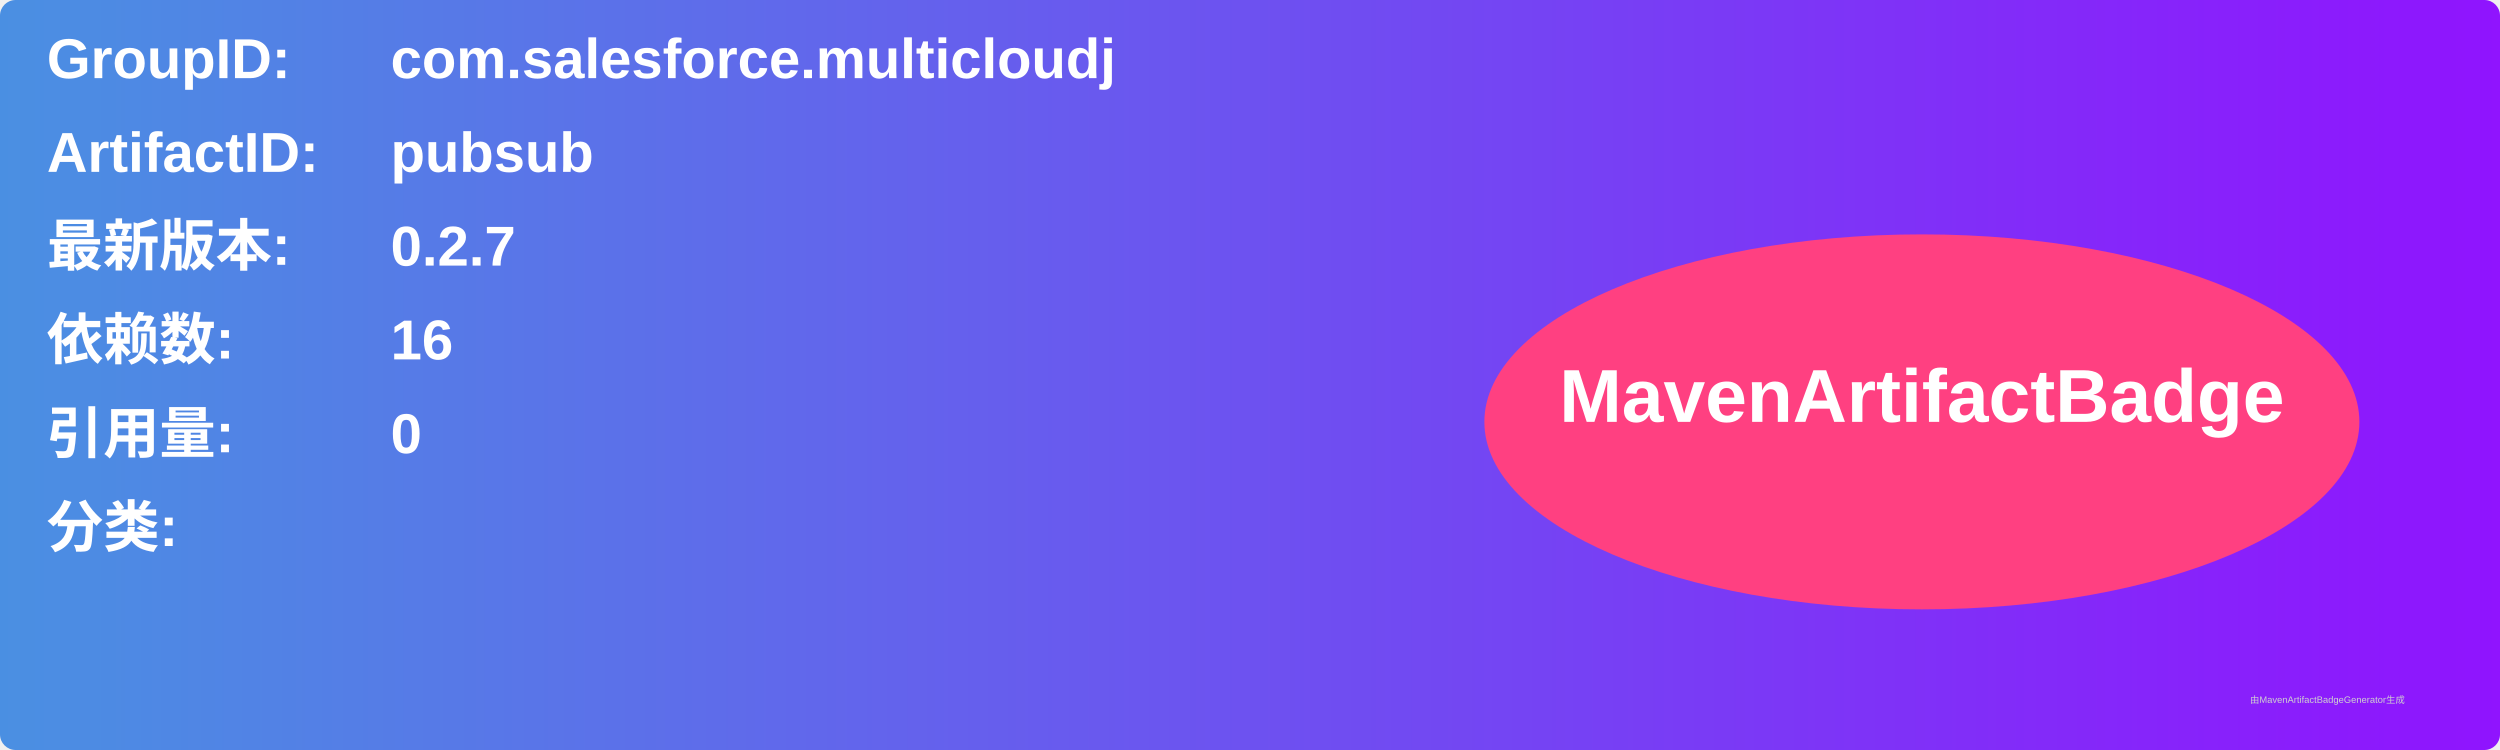
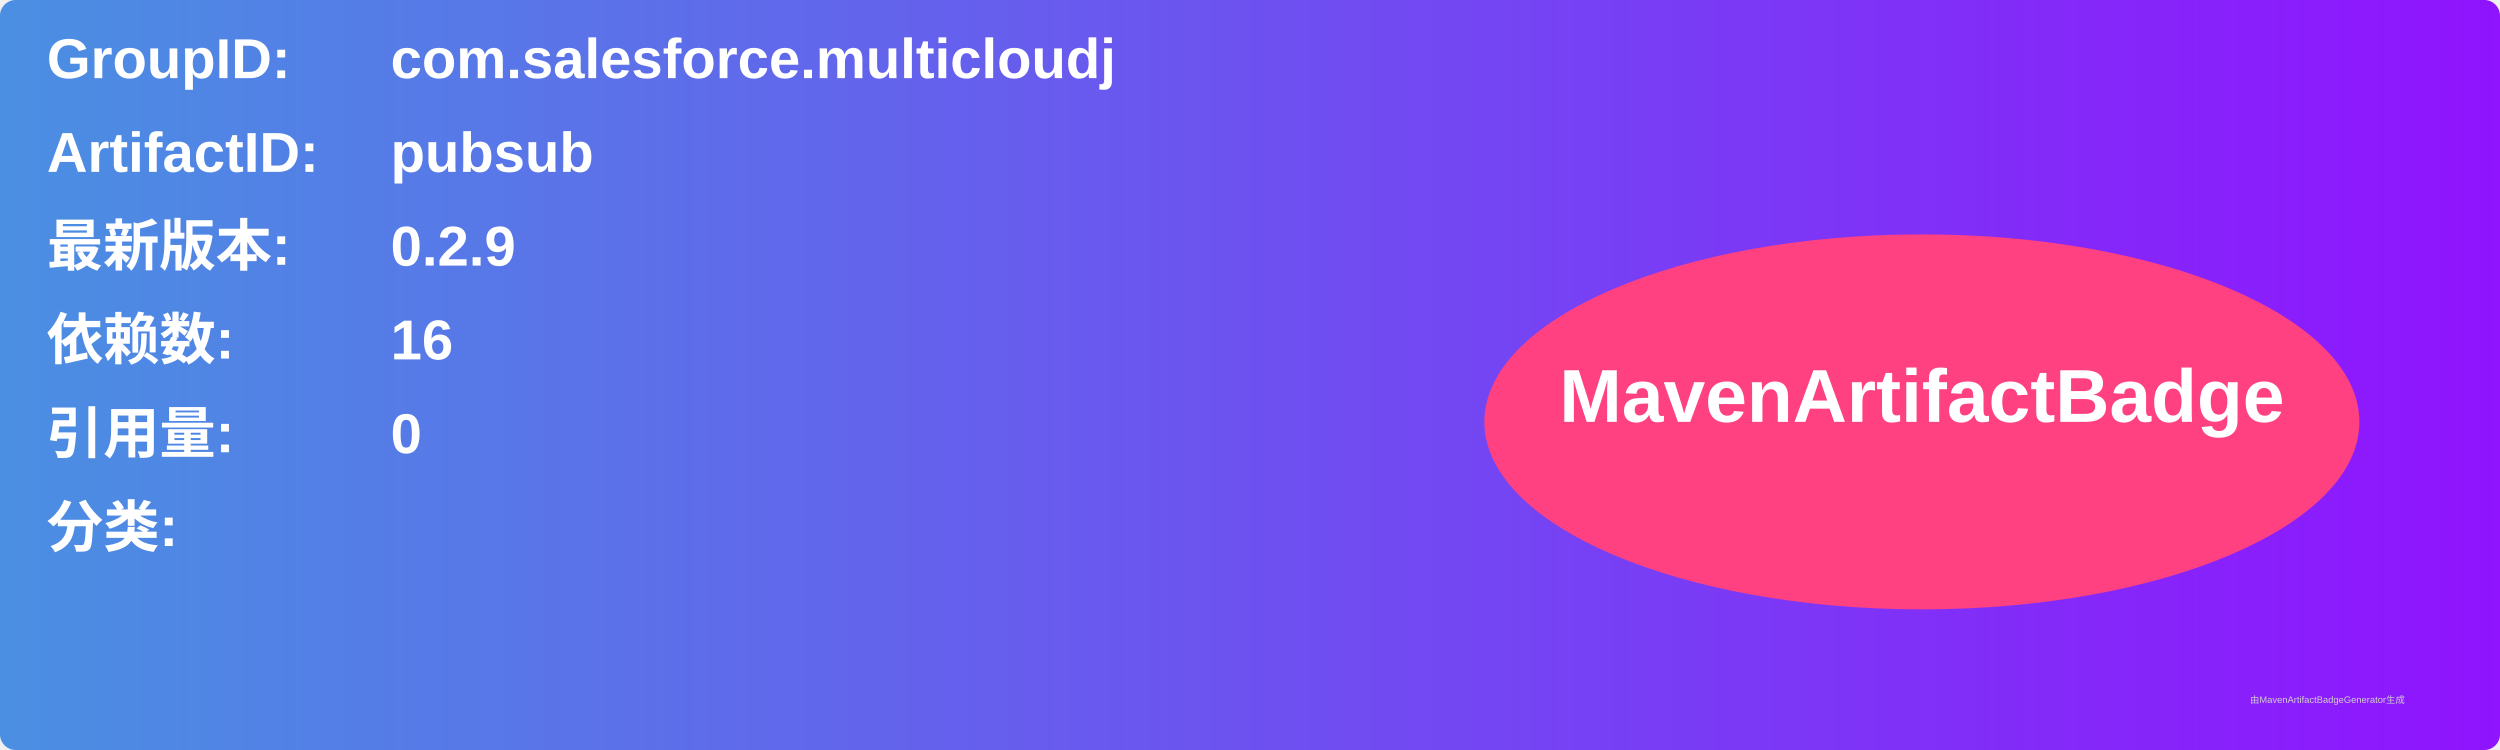
<svg xmlns="http://www.w3.org/2000/svg" width="800" height="240" viewBox="0 0 800 240">
  <linearGradient id="grad" x1="0%" y1="0%" x2="100%" y2="0%">
    <stop offset="0%" stop-color="#4a90e2" />
    <stop offset="100%" stop-color="#9013fe" />
  </linearGradient>
  <rect width="100%" height="100%" rx="5" ry="5" fill="url(#grad)" />
  <g transform="translate(15, 15)">
    <text x="0" y="10" font-family="Arial" font-size="18" fill="white" font-weight="bold" width="260">GroupID:</text>
    <text x="110" y="10" font-family="Arial" font-size="18" fill="white" font-weight="bold" width="460">com.salesforce.multicloudj</text>
    <text x="0" y="40" font-family="Arial" font-size="18" fill="white" font-weight="bold" width="260">ArtifactID:</text>
    <text x="110" y="40" font-family="Arial" font-size="18" fill="white" font-weight="bold" width="460">pubsub</text>
    <text x="0" y="70" font-family="Arial" font-size="18" fill="white" font-weight="bold">最新版本:</text>
    <text x="110" y="70" font-family="Arial" font-size="18" fill="white" font-weight="bold">
-       <tspan font-weight="bold">0.2.7</tspan>
+       <tspan font-weight="bold">0.2.9</tspan>
    </text>
    <text x="0" y="100" font-family="Arial" font-size="18" fill="white" font-weight="bold">依赖数: </text>
    <text x="110" y="100" font-family="Arial" font-size="18" fill="white">
      <tspan font-weight="bold">16</tspan>
    </text>
    <text x="0" y="130" font-family="Arial" font-size="18" fill="white" font-weight="bold">引用量: </text>
    <text x="110" y="130" font-family="Arial" font-size="18" fill="white">
      <tspan font-weight="bold">0</tspan>
    </text>
    <text x="0" y="160" font-family="Arial" font-size="18" fill="white" font-weight="bold">分类:</text>
    <text x="10" y="190" font-family="Arial" font-size="10" fill="white">
      <tspan font-weight="bold" />
    </text>
    <ellipse cx="600" cy="120" rx="140" ry="60" fill="#ff4081" />
    <text x="600" y="120" text-anchor="middle" font-family="Arial" font-size="24" fill="white" font-weight="bold">MavenArtifactBadge</text>
  </g>
  <text x="720" y="225" font-family="Arial" font-size="3" fill="#d0d0d0">由MavenArtifactBadgeGenerator生成</text>
</svg>
